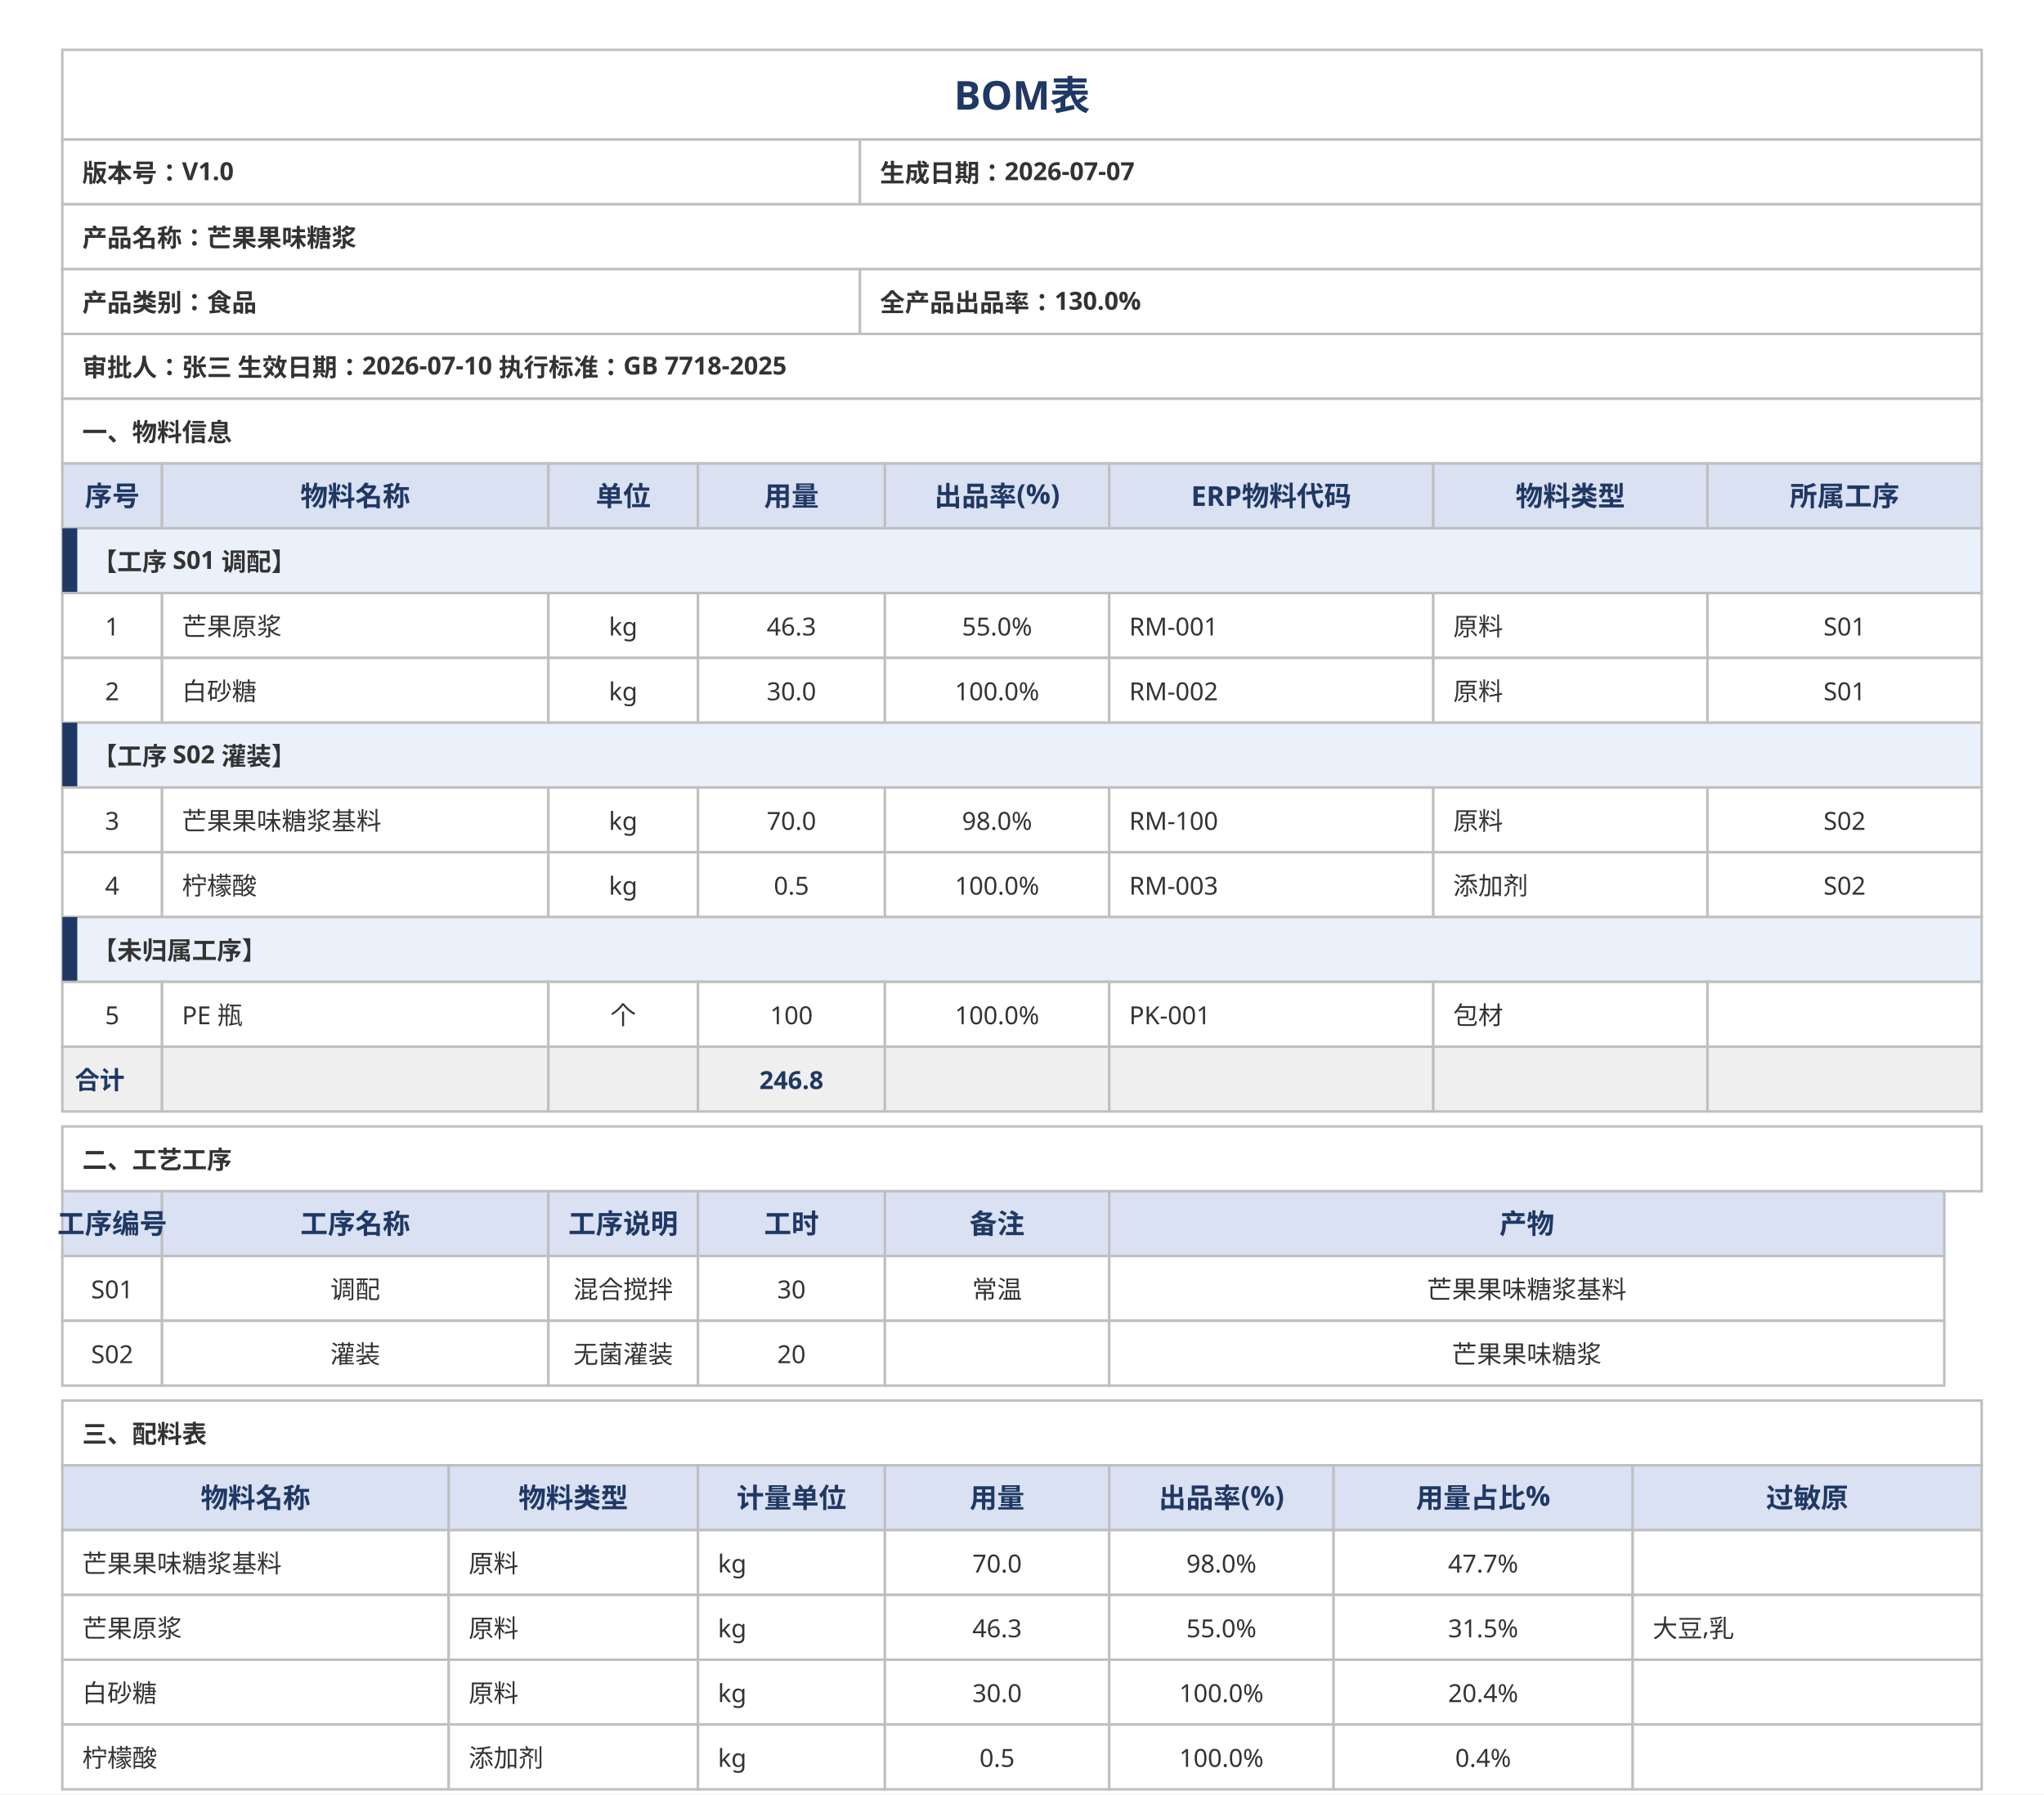
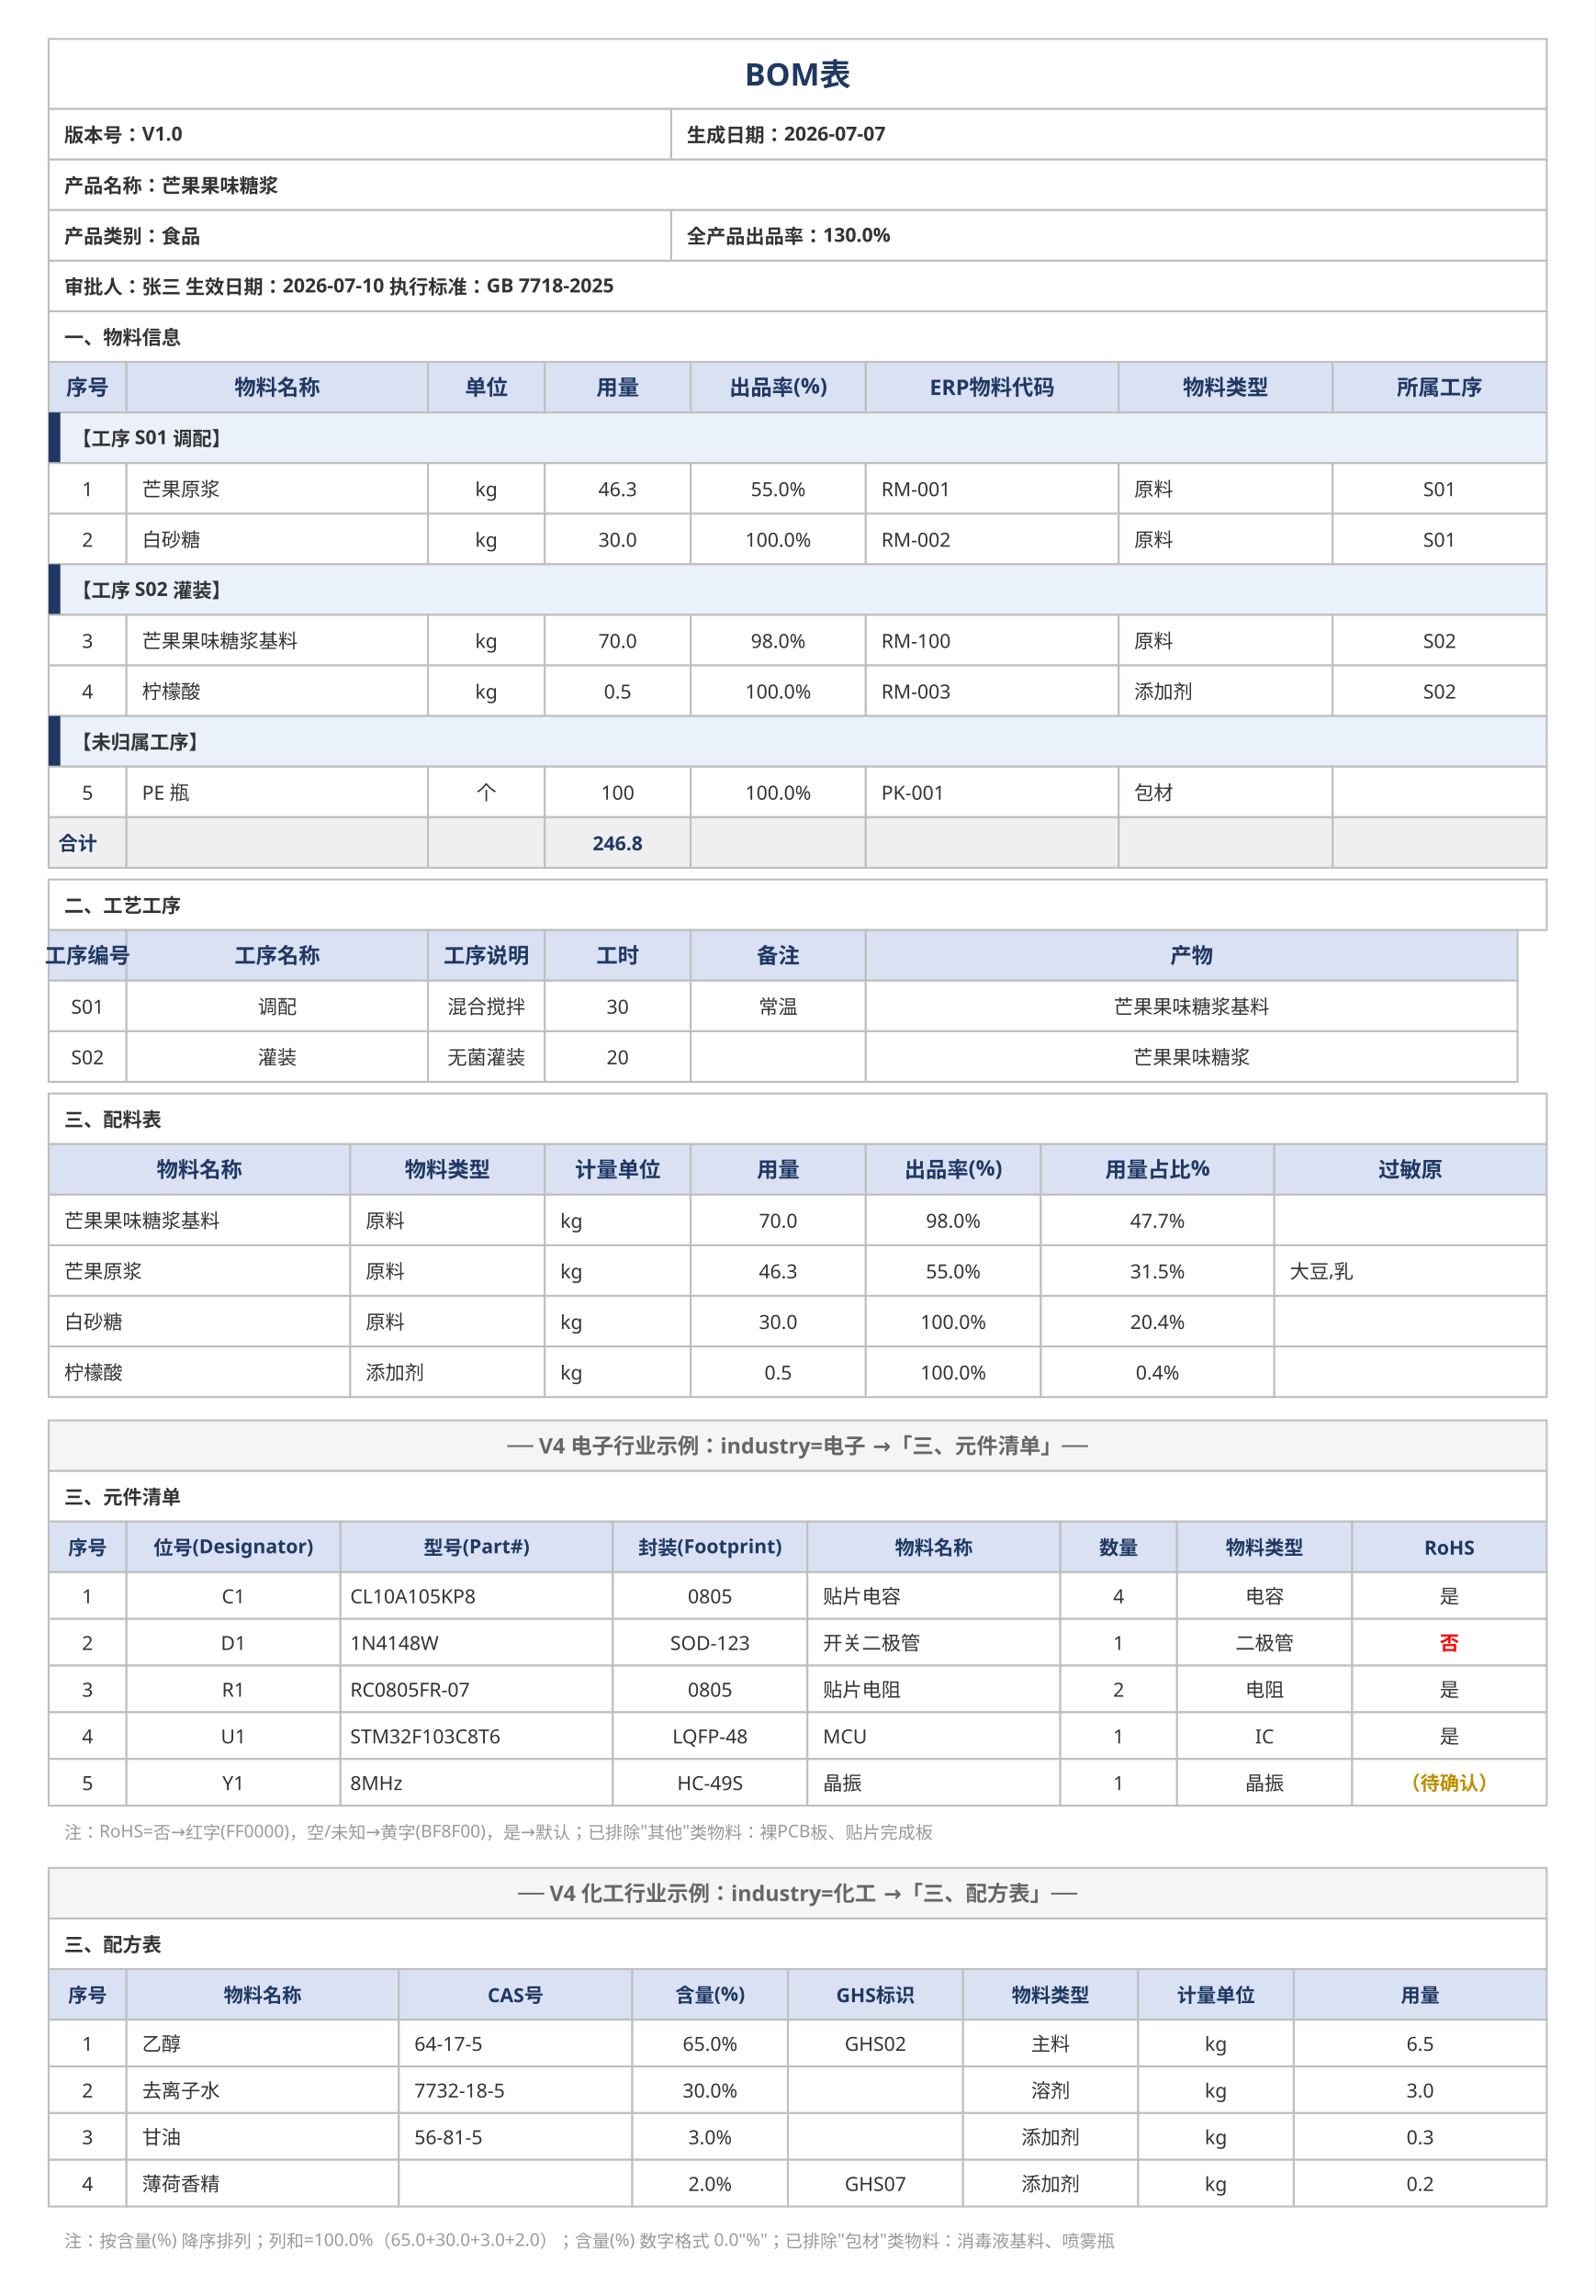
- <svg xmlns="http://www.w3.org/2000/svg" width="820" height="720" viewBox="0 0 820 720" font-family="Microsoft YaHei, sans-serif">
-   <rect x="0" y="0" width="820" height="720" fill="#FFFFFF" />
+ <svg xmlns="http://www.w3.org/2000/svg" width="820" height="1180" viewBox="0 0 820 1180" font-family="Microsoft YaHei, sans-serif">
+   <rect x="0" y="0" width="820" height="1180" fill="#FFFFFF" />
  <rect x="25" y="20" width="770" height="36" fill="#FFFFFF" stroke="#BFBFBF" />
  <text x="410" y="44" text-anchor="middle" font-size="16" font-weight="bold" fill="#1F3864">BOM表</text>
  <rect x="25" y="56" width="320" height="26" fill="#FFFFFF" stroke="#BFBFBF" />
  <rect x="345" y="56" width="450" height="26" fill="#FFFFFF" stroke="#BFBFBF" />
  <text x="33" y="73" font-size="10" font-weight="bold" fill="#333333">版本号：V1.0</text>
  <text x="353" y="73" font-size="10" font-weight="bold" fill="#333333">生成日期：2026-07-07</text>
  <rect x="25" y="82" width="770" height="26" fill="#FFFFFF" stroke="#BFBFBF" />
  <text x="33" y="99" font-size="10" font-weight="bold" fill="#333333">产品名称：芒果果味糖浆</text>
  <rect x="25" y="108" width="320" height="26" fill="#FFFFFF" stroke="#BFBFBF" />
  <rect x="345" y="108" width="450" height="26" fill="#FFFFFF" stroke="#BFBFBF" />
  <text x="33" y="125" font-size="10" font-weight="bold" fill="#333333">产品类别：食品</text>
  <text x="353" y="125" font-size="10" font-weight="bold" fill="#333333">全产品出品率：130.0%</text>
  <rect x="25" y="134" width="770" height="26" fill="#FFFFFF" stroke="#BFBFBF" />
  <text x="33" y="151" font-size="10" font-weight="bold" fill="#333333">审批人：张三    生效日期：2026-07-10    执行标准：GB 7718-2025</text>
  <rect x="25" y="160" width="770" height="26" fill="#FFFFFF" stroke="#BFBFBF" />
  <text x="33" y="177" font-size="10" font-weight="bold" fill="#333333">一、物料信息</text>
  <g>
    <rect x="25" y="186" width="40" height="26" fill="#D9E1F2" stroke="#BFBFBF" />
    <rect x="65" y="186" width="155" height="26" fill="#D9E1F2" stroke="#BFBFBF" />
    <rect x="220" y="186" width="60" height="26" fill="#D9E1F2" stroke="#BFBFBF" />
    <rect x="280" y="186" width="75" height="26" fill="#D9E1F2" stroke="#BFBFBF" />
    <rect x="355" y="186" width="90" height="26" fill="#D9E1F2" stroke="#BFBFBF" />
    <rect x="445" y="186" width="130" height="26" fill="#D9E1F2" stroke="#BFBFBF" />
    <rect x="575" y="186" width="110" height="26" fill="#D9E1F2" stroke="#BFBFBF" />
    <rect x="685" y="186" width="110" height="26" fill="#D9E1F2" stroke="#BFBFBF" />
    <text x="45" y="203" text-anchor="middle" font-size="11" font-weight="bold" fill="#1F3864">序号</text>
    <text x="142.5" y="203" text-anchor="middle" font-size="11" font-weight="bold" fill="#1F3864">物料名称</text>
    <text x="250" y="203" text-anchor="middle" font-size="11" font-weight="bold" fill="#1F3864">单位</text>
    <text x="317.5" y="203" text-anchor="middle" font-size="11" font-weight="bold" fill="#1F3864">用量</text>
    <text x="400" y="203" text-anchor="middle" font-size="11" font-weight="bold" fill="#1F3864">出品率(%)</text>
    <text x="510" y="203" text-anchor="middle" font-size="11" font-weight="bold" fill="#1F3864">ERP物料代码</text>
    <text x="630" y="203" text-anchor="middle" font-size="11" font-weight="bold" fill="#1F3864">物料类型</text>
    <text x="740" y="203" text-anchor="middle" font-size="11" font-weight="bold" fill="#1F3864">所属工序</text>
  </g>
  <rect x="25" y="212" width="770" height="26" fill="#EAF1FB" stroke="#BFBFBF" />
  <rect x="25" y="212" width="6" height="26" fill="#1F3864" />
  <text x="37" y="229" font-size="10" font-weight="bold" fill="#333333">【工序 S01 调配】</text>
  <g font-size="10" fill="#333333">
    <rect x="25" y="238" width="40" height="26" fill="#FFFFFF" stroke="#BFBFBF" />
    <rect x="65" y="238" width="155" height="26" fill="#FFFFFF" stroke="#BFBFBF" />
    <rect x="220" y="238" width="60" height="26" fill="#FFFFFF" stroke="#BFBFBF" />
    <rect x="280" y="238" width="75" height="26" fill="#FFFFFF" stroke="#BFBFBF" />
    <rect x="355" y="238" width="90" height="26" fill="#FFFFFF" stroke="#BFBFBF" />
    <rect x="445" y="238" width="130" height="26" fill="#FFFFFF" stroke="#BFBFBF" />
    <rect x="575" y="238" width="110" height="26" fill="#FFFFFF" stroke="#BFBFBF" />
    <rect x="685" y="238" width="110" height="26" fill="#FFFFFF" stroke="#BFBFBF" />
    <text x="45" y="255" text-anchor="middle">1</text>
    <text x="73" y="255">芒果原浆</text>
    <text x="250" y="255" text-anchor="middle">kg</text>
    <text x="317.5" y="255" text-anchor="middle">46.3</text>
    <text x="400" y="255" text-anchor="middle">55.0%</text>
    <text x="453" y="255">RM-001</text>
    <text x="583" y="255">原料</text>
    <text x="740" y="255" text-anchor="middle">S01</text>
    <rect x="25" y="264" width="40" height="26" fill="#FFFFFF" stroke="#BFBFBF" />
    <rect x="65" y="264" width="155" height="26" fill="#FFFFFF" stroke="#BFBFBF" />
    <rect x="220" y="264" width="60" height="26" fill="#FFFFFF" stroke="#BFBFBF" />
    <rect x="280" y="264" width="75" height="26" fill="#FFFFFF" stroke="#BFBFBF" />
    <rect x="355" y="264" width="90" height="26" fill="#FFFFFF" stroke="#BFBFBF" />
    <rect x="445" y="264" width="130" height="26" fill="#FFFFFF" stroke="#BFBFBF" />
    <rect x="575" y="264" width="110" height="26" fill="#FFFFFF" stroke="#BFBFBF" />
    <rect x="685" y="264" width="110" height="26" fill="#FFFFFF" stroke="#BFBFBF" />
    <text x="45" y="281" text-anchor="middle">2</text>
    <text x="73" y="281">白砂糖</text>
    <text x="250" y="281" text-anchor="middle">kg</text>
    <text x="317.5" y="281" text-anchor="middle">30.0</text>
    <text x="400" y="281" text-anchor="middle">100.0%</text>
    <text x="453" y="281">RM-002</text>
    <text x="583" y="281">原料</text>
    <text x="740" y="281" text-anchor="middle">S01</text>
  </g>
  <rect x="25" y="290" width="770" height="26" fill="#EAF1FB" stroke="#BFBFBF" />
  <rect x="25" y="290" width="6" height="26" fill="#1F3864" />
  <text x="37" y="307" font-size="10" font-weight="bold" fill="#333333">【工序 S02 灌装】</text>
  <g font-size="10" fill="#333333">
    <rect x="25" y="316" width="40" height="26" fill="#FFFFFF" stroke="#BFBFBF" />
    <rect x="65" y="316" width="155" height="26" fill="#FFFFFF" stroke="#BFBFBF" />
    <rect x="220" y="316" width="60" height="26" fill="#FFFFFF" stroke="#BFBFBF" />
    <rect x="280" y="316" width="75" height="26" fill="#FFFFFF" stroke="#BFBFBF" />
    <rect x="355" y="316" width="90" height="26" fill="#FFFFFF" stroke="#BFBFBF" />
    <rect x="445" y="316" width="130" height="26" fill="#FFFFFF" stroke="#BFBFBF" />
    <rect x="575" y="316" width="110" height="26" fill="#FFFFFF" stroke="#BFBFBF" />
    <rect x="685" y="316" width="110" height="26" fill="#FFFFFF" stroke="#BFBFBF" />
    <text x="45" y="333" text-anchor="middle">3</text>
    <text x="73" y="333">芒果果味糖浆基料</text>
    <text x="250" y="333" text-anchor="middle">kg</text>
    <text x="317.5" y="333" text-anchor="middle">70.0</text>
    <text x="400" y="333" text-anchor="middle">98.0%</text>
    <text x="453" y="333">RM-100</text>
    <text x="583" y="333">原料</text>
    <text x="740" y="333" text-anchor="middle">S02</text>
    <rect x="25" y="342" width="40" height="26" fill="#FFFFFF" stroke="#BFBFBF" />
    <rect x="65" y="342" width="155" height="26" fill="#FFFFFF" stroke="#BFBFBF" />
    <rect x="220" y="342" width="60" height="26" fill="#FFFFFF" stroke="#BFBFBF" />
    <rect x="280" y="342" width="75" height="26" fill="#FFFFFF" stroke="#BFBFBF" />
    <rect x="355" y="342" width="90" height="26" fill="#FFFFFF" stroke="#BFBFBF" />
    <rect x="445" y="342" width="130" height="26" fill="#FFFFFF" stroke="#BFBFBF" />
    <rect x="575" y="342" width="110" height="26" fill="#FFFFFF" stroke="#BFBFBF" />
    <rect x="685" y="342" width="110" height="26" fill="#FFFFFF" stroke="#BFBFBF" />
    <text x="45" y="359" text-anchor="middle">4</text>
    <text x="73" y="359">柠檬酸</text>
    <text x="250" y="359" text-anchor="middle">kg</text>
    <text x="317.5" y="359" text-anchor="middle">0.5</text>
    <text x="400" y="359" text-anchor="middle">100.0%</text>
    <text x="453" y="359">RM-003</text>
    <text x="583" y="359">添加剂</text>
    <text x="740" y="359" text-anchor="middle">S02</text>
  </g>
  <rect x="25" y="368" width="770" height="26" fill="#EAF1FB" stroke="#BFBFBF" />
  <rect x="25" y="368" width="6" height="26" fill="#1F3864" />
  <text x="37" y="385" font-size="10" font-weight="bold" fill="#333333">【未归属工序】</text>
  <g font-size="10" fill="#333333">
    <rect x="25" y="394" width="40" height="26" fill="#FFFFFF" stroke="#BFBFBF" />
    <rect x="65" y="394" width="155" height="26" fill="#FFFFFF" stroke="#BFBFBF" />
    <rect x="220" y="394" width="60" height="26" fill="#FFFFFF" stroke="#BFBFBF" />
    <rect x="280" y="394" width="75" height="26" fill="#FFFFFF" stroke="#BFBFBF" />
    <rect x="355" y="394" width="90" height="26" fill="#FFFFFF" stroke="#BFBFBF" />
    <rect x="445" y="394" width="130" height="26" fill="#FFFFFF" stroke="#BFBFBF" />
    <rect x="575" y="394" width="110" height="26" fill="#FFFFFF" stroke="#BFBFBF" />
    <rect x="685" y="394" width="110" height="26" fill="#FFFFFF" stroke="#BFBFBF" />
    <text x="45" y="411" text-anchor="middle">5</text>
    <text x="73" y="411">PE 瓶</text>
    <text x="250" y="411" text-anchor="middle">个</text>
    <text x="317.5" y="411" text-anchor="middle">100</text>
    <text x="400" y="411" text-anchor="middle">100.0%</text>
    <text x="453" y="411">PK-001</text>
    <text x="583" y="411">包材</text>
    <text x="740" y="411" text-anchor="middle" />
  </g>
  <g font-size="10" fill="#333333">
    <rect x="25" y="420" width="40" height="26" fill="#EFEFEF" stroke="#BFBFBF" />
    <rect x="65" y="420" width="155" height="26" fill="#EFEFEF" stroke="#BFBFBF" />
    <rect x="220" y="420" width="60" height="26" fill="#EFEFEF" stroke="#BFBFBF" />
    <rect x="280" y="420" width="75" height="26" fill="#EFEFEF" stroke="#BFBFBF" />
    <rect x="355" y="420" width="90" height="26" fill="#EFEFEF" stroke="#BFBFBF" />
    <rect x="445" y="420" width="130" height="26" fill="#EFEFEF" stroke="#BFBFBF" />
    <rect x="575" y="420" width="110" height="26" fill="#EFEFEF" stroke="#BFBFBF" />
    <rect x="685" y="420" width="110" height="26" fill="#EFEFEF" stroke="#BFBFBF" />
    <text x="30" y="437" font-size="10" font-weight="bold" fill="#1F3864">合计</text>
    <text x="317.5" y="437" text-anchor="middle" font-size="10" font-weight="bold" fill="#1F3864">246.8</text>
  </g>
  <rect x="25" y="452" width="770" height="26" fill="#FFFFFF" stroke="#BFBFBF" />
  <text x="33" y="469" font-size="10" font-weight="bold" fill="#333333">二、工艺工序</text>
  <g>
    <rect x="25" y="478" width="40" height="26" fill="#D9E1F2" stroke="#BFBFBF" />
    <rect x="65" y="478" width="155" height="26" fill="#D9E1F2" stroke="#BFBFBF" />
    <rect x="220" y="478" width="60" height="26" fill="#D9E1F2" stroke="#BFBFBF" />
    <rect x="280" y="478" width="75" height="26" fill="#D9E1F2" stroke="#BFBFBF" />
    <rect x="355" y="478" width="90" height="26" fill="#D9E1F2" stroke="#BFBFBF" />
    <rect x="445" y="478" width="335" height="26" fill="#D9E1F2" stroke="#BFBFBF" />
    <text x="45" y="495" text-anchor="middle" font-size="11" font-weight="bold" fill="#1F3864">工序编号</text>
    <text x="142.5" y="495" text-anchor="middle" font-size="11" font-weight="bold" fill="#1F3864">工序名称</text>
    <text x="250" y="495" text-anchor="middle" font-size="11" font-weight="bold" fill="#1F3864">工序说明</text>
    <text x="317.5" y="495" text-anchor="middle" font-size="11" font-weight="bold" fill="#1F3864">工时</text>
    <text x="400" y="495" text-anchor="middle" font-size="11" font-weight="bold" fill="#1F3864">备注</text>
    <text x="612.5" y="495" text-anchor="middle" font-size="11" font-weight="bold" fill="#1F3864">产物</text>
  </g>
  <g font-size="10" fill="#333333">
    <rect x="25" y="504" width="40" height="26" fill="#FFFFFF" stroke="#BFBFBF" />
    <rect x="65" y="504" width="155" height="26" fill="#FFFFFF" stroke="#BFBFBF" />
    <rect x="220" y="504" width="60" height="26" fill="#FFFFFF" stroke="#BFBFBF" />
    <rect x="280" y="504" width="75" height="26" fill="#FFFFFF" stroke="#BFBFBF" />
    <rect x="355" y="504" width="90" height="26" fill="#FFFFFF" stroke="#BFBFBF" />
    <rect x="445" y="504" width="335" height="26" fill="#FFFFFF" stroke="#BFBFBF" />
    <text x="45" y="521" text-anchor="middle">S01</text>
    <text x="142.5" y="521" text-anchor="middle">调配</text>
    <text x="250" y="521" text-anchor="middle">混合搅拌</text>
    <text x="317.5" y="521" text-anchor="middle">30</text>
    <text x="400" y="521" text-anchor="middle">常温</text>
    <text x="612.5" y="521" text-anchor="middle">芒果果味糖浆基料</text>
    <rect x="25" y="530" width="40" height="26" fill="#FFFFFF" stroke="#BFBFBF" />
    <rect x="65" y="530" width="155" height="26" fill="#FFFFFF" stroke="#BFBFBF" />
    <rect x="220" y="530" width="60" height="26" fill="#FFFFFF" stroke="#BFBFBF" />
    <rect x="280" y="530" width="75" height="26" fill="#FFFFFF" stroke="#BFBFBF" />
    <rect x="355" y="530" width="90" height="26" fill="#FFFFFF" stroke="#BFBFBF" />
    <rect x="445" y="530" width="335" height="26" fill="#FFFFFF" stroke="#BFBFBF" />
    <text x="45" y="547" text-anchor="middle">S02</text>
    <text x="142.5" y="547" text-anchor="middle">灌装</text>
    <text x="250" y="547" text-anchor="middle">无菌灌装</text>
    <text x="317.5" y="547" text-anchor="middle">20</text>
    <text x="400" y="547" text-anchor="middle" />
    <text x="612.5" y="547" text-anchor="middle">芒果果味糖浆</text>
  </g>
  <rect x="25" y="562" width="770" height="26" fill="#FFFFFF" stroke="#BFBFBF" />
  <text x="33" y="579" font-size="10" font-weight="bold" fill="#333333">三、配料表</text>
  <g>
    <rect x="25" y="588" width="155" height="26" fill="#D9E1F2" stroke="#BFBFBF" />
    <rect x="180" y="588" width="100" height="26" fill="#D9E1F2" stroke="#BFBFBF" />
    <rect x="280" y="588" width="75" height="26" fill="#D9E1F2" stroke="#BFBFBF" />
    <rect x="355" y="588" width="90" height="26" fill="#D9E1F2" stroke="#BFBFBF" />
    <rect x="445" y="588" width="90" height="26" fill="#D9E1F2" stroke="#BFBFBF" />
    <rect x="535" y="588" width="120" height="26" fill="#D9E1F2" stroke="#BFBFBF" />
    <rect x="655" y="588" width="140" height="26" fill="#D9E1F2" stroke="#BFBFBF" />
    <text x="102.5" y="605" text-anchor="middle" font-size="11" font-weight="bold" fill="#1F3864">物料名称</text>
    <text x="230" y="605" text-anchor="middle" font-size="11" font-weight="bold" fill="#1F3864">物料类型</text>
    <text x="317.5" y="605" text-anchor="middle" font-size="11" font-weight="bold" fill="#1F3864">计量单位</text>
    <text x="400" y="605" text-anchor="middle" font-size="11" font-weight="bold" fill="#1F3864">用量</text>
    <text x="490" y="605" text-anchor="middle" font-size="11" font-weight="bold" fill="#1F3864">出品率(%)</text>
    <text x="595" y="605" text-anchor="middle" font-size="11" font-weight="bold" fill="#1F3864">用量占比%</text>
    <text x="725" y="605" text-anchor="middle" font-size="11" font-weight="bold" fill="#1F3864">过敏原</text>
  </g>
  <g font-size="10" fill="#333333">
    <rect x="25" y="614" width="155" height="26" fill="#FFFFFF" stroke="#BFBFBF" />
    <rect x="180" y="614" width="100" height="26" fill="#FFFFFF" stroke="#BFBFBF" />
    <rect x="280" y="614" width="75" height="26" fill="#FFFFFF" stroke="#BFBFBF" />
    <rect x="355" y="614" width="90" height="26" fill="#FFFFFF" stroke="#BFBFBF" />
    <rect x="445" y="614" width="90" height="26" fill="#FFFFFF" stroke="#BFBFBF" />
    <rect x="535" y="614" width="120" height="26" fill="#FFFFFF" stroke="#BFBFBF" />
    <rect x="655" y="614" width="140" height="26" fill="#FFFFFF" stroke="#BFBFBF" />
    <text x="33" y="631">芒果果味糖浆基料</text>
    <text x="188" y="631">原料</text>
    <text x="288" y="631">kg</text>
    <text x="400" y="631" text-anchor="middle">70.0</text>
    <text x="490" y="631" text-anchor="middle">98.0%</text>
    <text x="595" y="631" text-anchor="middle">47.7%</text>
    <text x="663" y="631" />
    <rect x="25" y="640" width="155" height="26" fill="#FFFFFF" stroke="#BFBFBF" />
    <rect x="180" y="640" width="100" height="26" fill="#FFFFFF" stroke="#BFBFBF" />
    <rect x="280" y="640" width="75" height="26" fill="#FFFFFF" stroke="#BFBFBF" />
    <rect x="355" y="640" width="90" height="26" fill="#FFFFFF" stroke="#BFBFBF" />
    <rect x="445" y="640" width="90" height="26" fill="#FFFFFF" stroke="#BFBFBF" />
    <rect x="535" y="640" width="120" height="26" fill="#FFFFFF" stroke="#BFBFBF" />
    <rect x="655" y="640" width="140" height="26" fill="#FFFFFF" stroke="#BFBFBF" />
    <text x="33" y="657">芒果原浆</text>
    <text x="188" y="657">原料</text>
    <text x="288" y="657">kg</text>
    <text x="400" y="657" text-anchor="middle">46.3</text>
    <text x="490" y="657" text-anchor="middle">55.0%</text>
    <text x="595" y="657" text-anchor="middle">31.5%</text>
    <text x="663" y="657">大豆,乳</text>
    <rect x="25" y="666" width="155" height="26" fill="#FFFFFF" stroke="#BFBFBF" />
    <rect x="180" y="666" width="100" height="26" fill="#FFFFFF" stroke="#BFBFBF" />
    <rect x="280" y="666" width="75" height="26" fill="#FFFFFF" stroke="#BFBFBF" />
    <rect x="355" y="666" width="90" height="26" fill="#FFFFFF" stroke="#BFBFBF" />
    <rect x="445" y="666" width="90" height="26" fill="#FFFFFF" stroke="#BFBFBF" />
    <rect x="535" y="666" width="120" height="26" fill="#FFFFFF" stroke="#BFBFBF" />
    <rect x="655" y="666" width="140" height="26" fill="#FFFFFF" stroke="#BFBFBF" />
    <text x="33" y="683">白砂糖</text>
    <text x="188" y="683">原料</text>
    <text x="288" y="683">kg</text>
    <text x="400" y="683" text-anchor="middle">30.0</text>
    <text x="490" y="683" text-anchor="middle">100.0%</text>
    <text x="595" y="683" text-anchor="middle">20.4%</text>
    <text x="663" y="683" />
    <rect x="25" y="692" width="155" height="26" fill="#FFFFFF" stroke="#BFBFBF" />
    <rect x="180" y="692" width="100" height="26" fill="#FFFFFF" stroke="#BFBFBF" />
    <rect x="280" y="692" width="75" height="26" fill="#FFFFFF" stroke="#BFBFBF" />
    <rect x="355" y="692" width="90" height="26" fill="#FFFFFF" stroke="#BFBFBF" />
    <rect x="445" y="692" width="90" height="26" fill="#FFFFFF" stroke="#BFBFBF" />
    <rect x="535" y="692" width="120" height="26" fill="#FFFFFF" stroke="#BFBFBF" />
    <rect x="655" y="692" width="140" height="26" fill="#FFFFFF" stroke="#BFBFBF" />
    <text x="33" y="709">柠檬酸</text>
    <text x="188" y="709">添加剂</text>
    <text x="288" y="709">kg</text>
    <text x="400" y="709" text-anchor="middle">0.5</text>
    <text x="490" y="709" text-anchor="middle">100.0%</text>
    <text x="595" y="709" text-anchor="middle">0.4%</text>
    <text x="663" y="709" />
  </g>
+   <rect x="25" y="730" width="770" height="26" fill="#F5F5F5" stroke="#BFBFBF" />
+   <text x="410" y="747" text-anchor="middle" font-size="11" font-weight="bold" fill="#666666">── V4 电子行业示例：industry=电子 →「三、元件清单」──</text>
+   <rect x="25" y="756" width="770" height="26" fill="#FFFFFF" stroke="#BFBFBF" />
+   <text x="33" y="773" font-size="10" font-weight="bold" fill="#333333">三、元件清单</text>
+   <g>
+     <rect x="25" y="782" width="40" height="26" fill="#D9E1F2" stroke="#BFBFBF" />
+     <rect x="65" y="782" width="110" height="26" fill="#D9E1F2" stroke="#BFBFBF" />
+     <rect x="175" y="782" width="140" height="26" fill="#D9E1F2" stroke="#BFBFBF" />
+     <rect x="315" y="782" width="100" height="26" fill="#D9E1F2" stroke="#BFBFBF" />
+     <rect x="415" y="782" width="130" height="26" fill="#D9E1F2" stroke="#BFBFBF" />
+     <rect x="545" y="782" width="60" height="26" fill="#D9E1F2" stroke="#BFBFBF" />
+     <rect x="605" y="782" width="90" height="26" fill="#D9E1F2" stroke="#BFBFBF" />
+     <rect x="695" y="782" width="100" height="26" fill="#D9E1F2" stroke="#BFBFBF" />
+     <text x="45" y="799" text-anchor="middle" font-size="10" font-weight="bold" fill="#1F3864">序号</text>
+     <text x="120" y="799" text-anchor="middle" font-size="10" font-weight="bold" fill="#1F3864">位号(Designator)</text>
+     <text x="245" y="799" text-anchor="middle" font-size="10" font-weight="bold" fill="#1F3864">型号(Part#)</text>
+     <text x="365" y="799" text-anchor="middle" font-size="10" font-weight="bold" fill="#1F3864">封装(Footprint)</text>
+     <text x="480" y="799" text-anchor="middle" font-size="10" font-weight="bold" fill="#1F3864">物料名称</text>
+     <text x="575" y="799" text-anchor="middle" font-size="10" font-weight="bold" fill="#1F3864">数量</text>
+     <text x="650" y="799" text-anchor="middle" font-size="10" font-weight="bold" fill="#1F3864">物料类型</text>
+     <text x="745" y="799" text-anchor="middle" font-size="10" font-weight="bold" fill="#1F3864">RoHS</text>
+   </g>
+   <g font-size="10" fill="#333333">
+     <rect x="25" y="808" width="40" height="24" fill="#FFFFFF" stroke="#BFBFBF" />
+     <rect x="65" y="808" width="110" height="24" fill="#FFFFFF" stroke="#BFBFBF" />
+     <rect x="175" y="808" width="140" height="24" fill="#FFFFFF" stroke="#BFBFBF" />
+     <rect x="315" y="808" width="100" height="24" fill="#FFFFFF" stroke="#BFBFBF" />
+     <rect x="415" y="808" width="130" height="24" fill="#FFFFFF" stroke="#BFBFBF" />
+     <rect x="545" y="808" width="60" height="24" fill="#FFFFFF" stroke="#BFBFBF" />
+     <rect x="605" y="808" width="90" height="24" fill="#FFFFFF" stroke="#BFBFBF" />
+     <rect x="695" y="808" width="100" height="24" fill="#FFFFFF" stroke="#BFBFBF" />
+     <text x="45" y="824" text-anchor="middle">1</text>
+     <text x="120" y="824" text-anchor="middle">C1</text>
+     <text x="180" y="824">CL10A105KP8</text>
+     <text x="365" y="824" text-anchor="middle">0805</text>
+     <text x="423" y="824">贴片电容</text>
+     <text x="575" y="824" text-anchor="middle">4</text>
+     <text x="650" y="824" text-anchor="middle">电容</text>
+     <text x="745" y="824" text-anchor="middle">是</text>
+     <rect x="25" y="832" width="40" height="24" fill="#FFFFFF" stroke="#BFBFBF" />
+     <rect x="65" y="832" width="110" height="24" fill="#FFFFFF" stroke="#BFBFBF" />
+     <rect x="175" y="832" width="140" height="24" fill="#FFFFFF" stroke="#BFBFBF" />
+     <rect x="315" y="832" width="100" height="24" fill="#FFFFFF" stroke="#BFBFBF" />
+     <rect x="415" y="832" width="130" height="24" fill="#FFFFFF" stroke="#BFBFBF" />
+     <rect x="545" y="832" width="60" height="24" fill="#FFFFFF" stroke="#BFBFBF" />
+     <rect x="605" y="832" width="90" height="24" fill="#FFFFFF" stroke="#BFBFBF" />
+     <rect x="695" y="832" width="100" height="24" fill="#FFFFFF" stroke="#BFBFBF" />
+     <text x="45" y="848" text-anchor="middle">2</text>
+     <text x="120" y="848" text-anchor="middle">D1</text>
+     <text x="180" y="848">1N4148W</text>
+     <text x="365" y="848" text-anchor="middle">SOD-123</text>
+     <text x="423" y="848">开关二极管</text>
+     <text x="575" y="848" text-anchor="middle">1</text>
+     <text x="650" y="848" text-anchor="middle">二极管</text>
+     <text x="745" y="848" text-anchor="middle" fill="#FF0000" font-weight="bold">否</text>
+     <rect x="25" y="856" width="40" height="24" fill="#FFFFFF" stroke="#BFBFBF" />
+     <rect x="65" y="856" width="110" height="24" fill="#FFFFFF" stroke="#BFBFBF" />
+     <rect x="175" y="856" width="140" height="24" fill="#FFFFFF" stroke="#BFBFBF" />
+     <rect x="315" y="856" width="100" height="24" fill="#FFFFFF" stroke="#BFBFBF" />
+     <rect x="415" y="856" width="130" height="24" fill="#FFFFFF" stroke="#BFBFBF" />
+     <rect x="545" y="856" width="60" height="24" fill="#FFFFFF" stroke="#BFBFBF" />
+     <rect x="605" y="856" width="90" height="24" fill="#FFFFFF" stroke="#BFBFBF" />
+     <rect x="695" y="856" width="100" height="24" fill="#FFFFFF" stroke="#BFBFBF" />
+     <text x="45" y="872" text-anchor="middle">3</text>
+     <text x="120" y="872" text-anchor="middle">R1</text>
+     <text x="180" y="872">RC0805FR-07</text>
+     <text x="365" y="872" text-anchor="middle">0805</text>
+     <text x="423" y="872">贴片电阻</text>
+     <text x="575" y="872" text-anchor="middle">2</text>
+     <text x="650" y="872" text-anchor="middle">电阻</text>
+     <text x="745" y="872" text-anchor="middle">是</text>
+     <rect x="25" y="880" width="40" height="24" fill="#FFFFFF" stroke="#BFBFBF" />
+     <rect x="65" y="880" width="110" height="24" fill="#FFFFFF" stroke="#BFBFBF" />
+     <rect x="175" y="880" width="140" height="24" fill="#FFFFFF" stroke="#BFBFBF" />
+     <rect x="315" y="880" width="100" height="24" fill="#FFFFFF" stroke="#BFBFBF" />
+     <rect x="415" y="880" width="130" height="24" fill="#FFFFFF" stroke="#BFBFBF" />
+     <rect x="545" y="880" width="60" height="24" fill="#FFFFFF" stroke="#BFBFBF" />
+     <rect x="605" y="880" width="90" height="24" fill="#FFFFFF" stroke="#BFBFBF" />
+     <rect x="695" y="880" width="100" height="24" fill="#FFFFFF" stroke="#BFBFBF" />
+     <text x="45" y="896" text-anchor="middle">4</text>
+     <text x="120" y="896" text-anchor="middle">U1</text>
+     <text x="180" y="896">STM32F103C8T6</text>
+     <text x="365" y="896" text-anchor="middle">LQFP-48</text>
+     <text x="423" y="896">MCU</text>
+     <text x="575" y="896" text-anchor="middle">1</text>
+     <text x="650" y="896" text-anchor="middle">IC</text>
+     <text x="745" y="896" text-anchor="middle">是</text>
+     <rect x="25" y="904" width="40" height="24" fill="#FFFFFF" stroke="#BFBFBF" />
+     <rect x="65" y="904" width="110" height="24" fill="#FFFFFF" stroke="#BFBFBF" />
+     <rect x="175" y="904" width="140" height="24" fill="#FFFFFF" stroke="#BFBFBF" />
+     <rect x="315" y="904" width="100" height="24" fill="#FFFFFF" stroke="#BFBFBF" />
+     <rect x="415" y="904" width="130" height="24" fill="#FFFFFF" stroke="#BFBFBF" />
+     <rect x="545" y="904" width="60" height="24" fill="#FFFFFF" stroke="#BFBFBF" />
+     <rect x="605" y="904" width="90" height="24" fill="#FFFFFF" stroke="#BFBFBF" />
+     <rect x="695" y="904" width="100" height="24" fill="#FFFFFF" stroke="#BFBFBF" />
+     <text x="45" y="920" text-anchor="middle">5</text>
+     <text x="120" y="920" text-anchor="middle">Y1</text>
+     <text x="180" y="920">8MHz</text>
+     <text x="365" y="920" text-anchor="middle">HC-49S</text>
+     <text x="423" y="920">晶振</text>
+     <text x="575" y="920" text-anchor="middle">1</text>
+     <text x="650" y="920" text-anchor="middle">晶振</text>
+     <text x="745" y="920" text-anchor="middle" fill="#BF8F00" font-weight="bold">（待确认）</text>
+   </g>
+   <text x="33" y="945" font-size="9" fill="#999999">注：RoHS=否→红字(FF0000)，空/未知→黄字(BF8F00)，是→默认；已排除"其他"类物料：裸PCB板、贴片完成板</text>
+   <rect x="25" y="960" width="770" height="26" fill="#F5F5F5" stroke="#BFBFBF" />
+   <text x="410" y="977" text-anchor="middle" font-size="11" font-weight="bold" fill="#666666">── V4 化工行业示例：industry=化工 →「三、配方表」──</text>
+   <rect x="25" y="986" width="770" height="26" fill="#FFFFFF" stroke="#BFBFBF" />
+   <text x="33" y="1003" font-size="10" font-weight="bold" fill="#333333">三、配方表</text>
+   <g>
+     <rect x="25" y="1012" width="40" height="26" fill="#D9E1F2" stroke="#BFBFBF" />
+     <rect x="65" y="1012" width="140" height="26" fill="#D9E1F2" stroke="#BFBFBF" />
+     <rect x="205" y="1012" width="120" height="26" fill="#D9E1F2" stroke="#BFBFBF" />
+     <rect x="325" y="1012" width="80" height="26" fill="#D9E1F2" stroke="#BFBFBF" />
+     <rect x="405" y="1012" width="90" height="26" fill="#D9E1F2" stroke="#BFBFBF" />
+     <rect x="495" y="1012" width="90" height="26" fill="#D9E1F2" stroke="#BFBFBF" />
+     <rect x="585" y="1012" width="80" height="26" fill="#D9E1F2" stroke="#BFBFBF" />
+     <rect x="665" y="1012" width="130" height="26" fill="#D9E1F2" stroke="#BFBFBF" />
+     <text x="45" y="1029" text-anchor="middle" font-size="10" font-weight="bold" fill="#1F3864">序号</text>
+     <text x="135" y="1029" text-anchor="middle" font-size="10" font-weight="bold" fill="#1F3864">物料名称</text>
+     <text x="265" y="1029" text-anchor="middle" font-size="10" font-weight="bold" fill="#1F3864">CAS号</text>
+     <text x="365" y="1029" text-anchor="middle" font-size="10" font-weight="bold" fill="#1F3864">含量(%)</text>
+     <text x="450" y="1029" text-anchor="middle" font-size="10" font-weight="bold" fill="#1F3864">GHS标识</text>
+     <text x="540" y="1029" text-anchor="middle" font-size="10" font-weight="bold" fill="#1F3864">物料类型</text>
+     <text x="625" y="1029" text-anchor="middle" font-size="10" font-weight="bold" fill="#1F3864">计量单位</text>
+     <text x="730" y="1029" text-anchor="middle" font-size="10" font-weight="bold" fill="#1F3864">用量</text>
+   </g>
+   <g font-size="10" fill="#333333">
+     <rect x="25" y="1038" width="40" height="24" fill="#FFFFFF" stroke="#BFBFBF" />
+     <rect x="65" y="1038" width="140" height="24" fill="#FFFFFF" stroke="#BFBFBF" />
+     <rect x="205" y="1038" width="120" height="24" fill="#FFFFFF" stroke="#BFBFBF" />
+     <rect x="325" y="1038" width="80" height="24" fill="#FFFFFF" stroke="#BFBFBF" />
+     <rect x="405" y="1038" width="90" height="24" fill="#FFFFFF" stroke="#BFBFBF" />
+     <rect x="495" y="1038" width="90" height="24" fill="#FFFFFF" stroke="#BFBFBF" />
+     <rect x="585" y="1038" width="80" height="24" fill="#FFFFFF" stroke="#BFBFBF" />
+     <rect x="665" y="1038" width="130" height="24" fill="#FFFFFF" stroke="#BFBFBF" />
+     <text x="45" y="1054" text-anchor="middle">1</text>
+     <text x="73" y="1054">乙醇</text>
+     <text x="213" y="1054">64-17-5</text>
+     <text x="365" y="1054" text-anchor="middle">65.0%</text>
+     <text x="450" y="1054" text-anchor="middle">GHS02</text>
+     <text x="540" y="1054" text-anchor="middle">主料</text>
+     <text x="625" y="1054" text-anchor="middle">kg</text>
+     <text x="730" y="1054" text-anchor="middle">6.5</text>
+     <rect x="25" y="1062" width="40" height="24" fill="#FFFFFF" stroke="#BFBFBF" />
+     <rect x="65" y="1062" width="140" height="24" fill="#FFFFFF" stroke="#BFBFBF" />
+     <rect x="205" y="1062" width="120" height="24" fill="#FFFFFF" stroke="#BFBFBF" />
+     <rect x="325" y="1062" width="80" height="24" fill="#FFFFFF" stroke="#BFBFBF" />
+     <rect x="405" y="1062" width="90" height="24" fill="#FFFFFF" stroke="#BFBFBF" />
+     <rect x="495" y="1062" width="90" height="24" fill="#FFFFFF" stroke="#BFBFBF" />
+     <rect x="585" y="1062" width="80" height="24" fill="#FFFFFF" stroke="#BFBFBF" />
+     <rect x="665" y="1062" width="130" height="24" fill="#FFFFFF" stroke="#BFBFBF" />
+     <text x="45" y="1078" text-anchor="middle">2</text>
+     <text x="73" y="1078">去离子水</text>
+     <text x="213" y="1078">7732-18-5</text>
+     <text x="365" y="1078" text-anchor="middle">30.0%</text>
+     <text x="450" y="1078" text-anchor="middle" />
+     <text x="540" y="1078" text-anchor="middle">溶剂</text>
+     <text x="625" y="1078" text-anchor="middle">kg</text>
+     <text x="730" y="1078" text-anchor="middle">3.0</text>
+     <rect x="25" y="1086" width="40" height="24" fill="#FFFFFF" stroke="#BFBFBF" />
+     <rect x="65" y="1086" width="140" height="24" fill="#FFFFFF" stroke="#BFBFBF" />
+     <rect x="205" y="1086" width="120" height="24" fill="#FFFFFF" stroke="#BFBFBF" />
+     <rect x="325" y="1086" width="80" height="24" fill="#FFFFFF" stroke="#BFBFBF" />
+     <rect x="405" y="1086" width="90" height="24" fill="#FFFFFF" stroke="#BFBFBF" />
+     <rect x="495" y="1086" width="90" height="24" fill="#FFFFFF" stroke="#BFBFBF" />
+     <rect x="585" y="1086" width="80" height="24" fill="#FFFFFF" stroke="#BFBFBF" />
+     <rect x="665" y="1086" width="130" height="24" fill="#FFFFFF" stroke="#BFBFBF" />
+     <text x="45" y="1102" text-anchor="middle">3</text>
+     <text x="73" y="1102">甘油</text>
+     <text x="213" y="1102">56-81-5</text>
+     <text x="365" y="1102" text-anchor="middle">3.0%</text>
+     <text x="450" y="1102" text-anchor="middle" />
+     <text x="540" y="1102" text-anchor="middle">添加剂</text>
+     <text x="625" y="1102" text-anchor="middle">kg</text>
+     <text x="730" y="1102" text-anchor="middle">0.3</text>
+     <rect x="25" y="1110" width="40" height="24" fill="#FFFFFF" stroke="#BFBFBF" />
+     <rect x="65" y="1110" width="140" height="24" fill="#FFFFFF" stroke="#BFBFBF" />
+     <rect x="205" y="1110" width="120" height="24" fill="#FFFFFF" stroke="#BFBFBF" />
+     <rect x="325" y="1110" width="80" height="24" fill="#FFFFFF" stroke="#BFBFBF" />
+     <rect x="405" y="1110" width="90" height="24" fill="#FFFFFF" stroke="#BFBFBF" />
+     <rect x="495" y="1110" width="90" height="24" fill="#FFFFFF" stroke="#BFBFBF" />
+     <rect x="585" y="1110" width="80" height="24" fill="#FFFFFF" stroke="#BFBFBF" />
+     <rect x="665" y="1110" width="130" height="24" fill="#FFFFFF" stroke="#BFBFBF" />
+     <text x="45" y="1126" text-anchor="middle">4</text>
+     <text x="73" y="1126">薄荷香精</text>
+     <text x="213" y="1126" />
+     <text x="365" y="1126" text-anchor="middle">2.0%</text>
+     <text x="450" y="1126" text-anchor="middle">GHS07</text>
+     <text x="540" y="1126" text-anchor="middle">添加剂</text>
+     <text x="625" y="1126" text-anchor="middle">kg</text>
+     <text x="730" y="1126" text-anchor="middle">0.2</text>
+   </g>
+   <text x="33" y="1155" font-size="9" fill="#999999">注：按含量(%) 降序排列；列和=100.0%（65.0+30.0+3.0+2.0）；含量(%) 数字格式 0.0"%"；已排除"包材"类物料：消毒液基料、喷雾瓶</text>
</svg>
